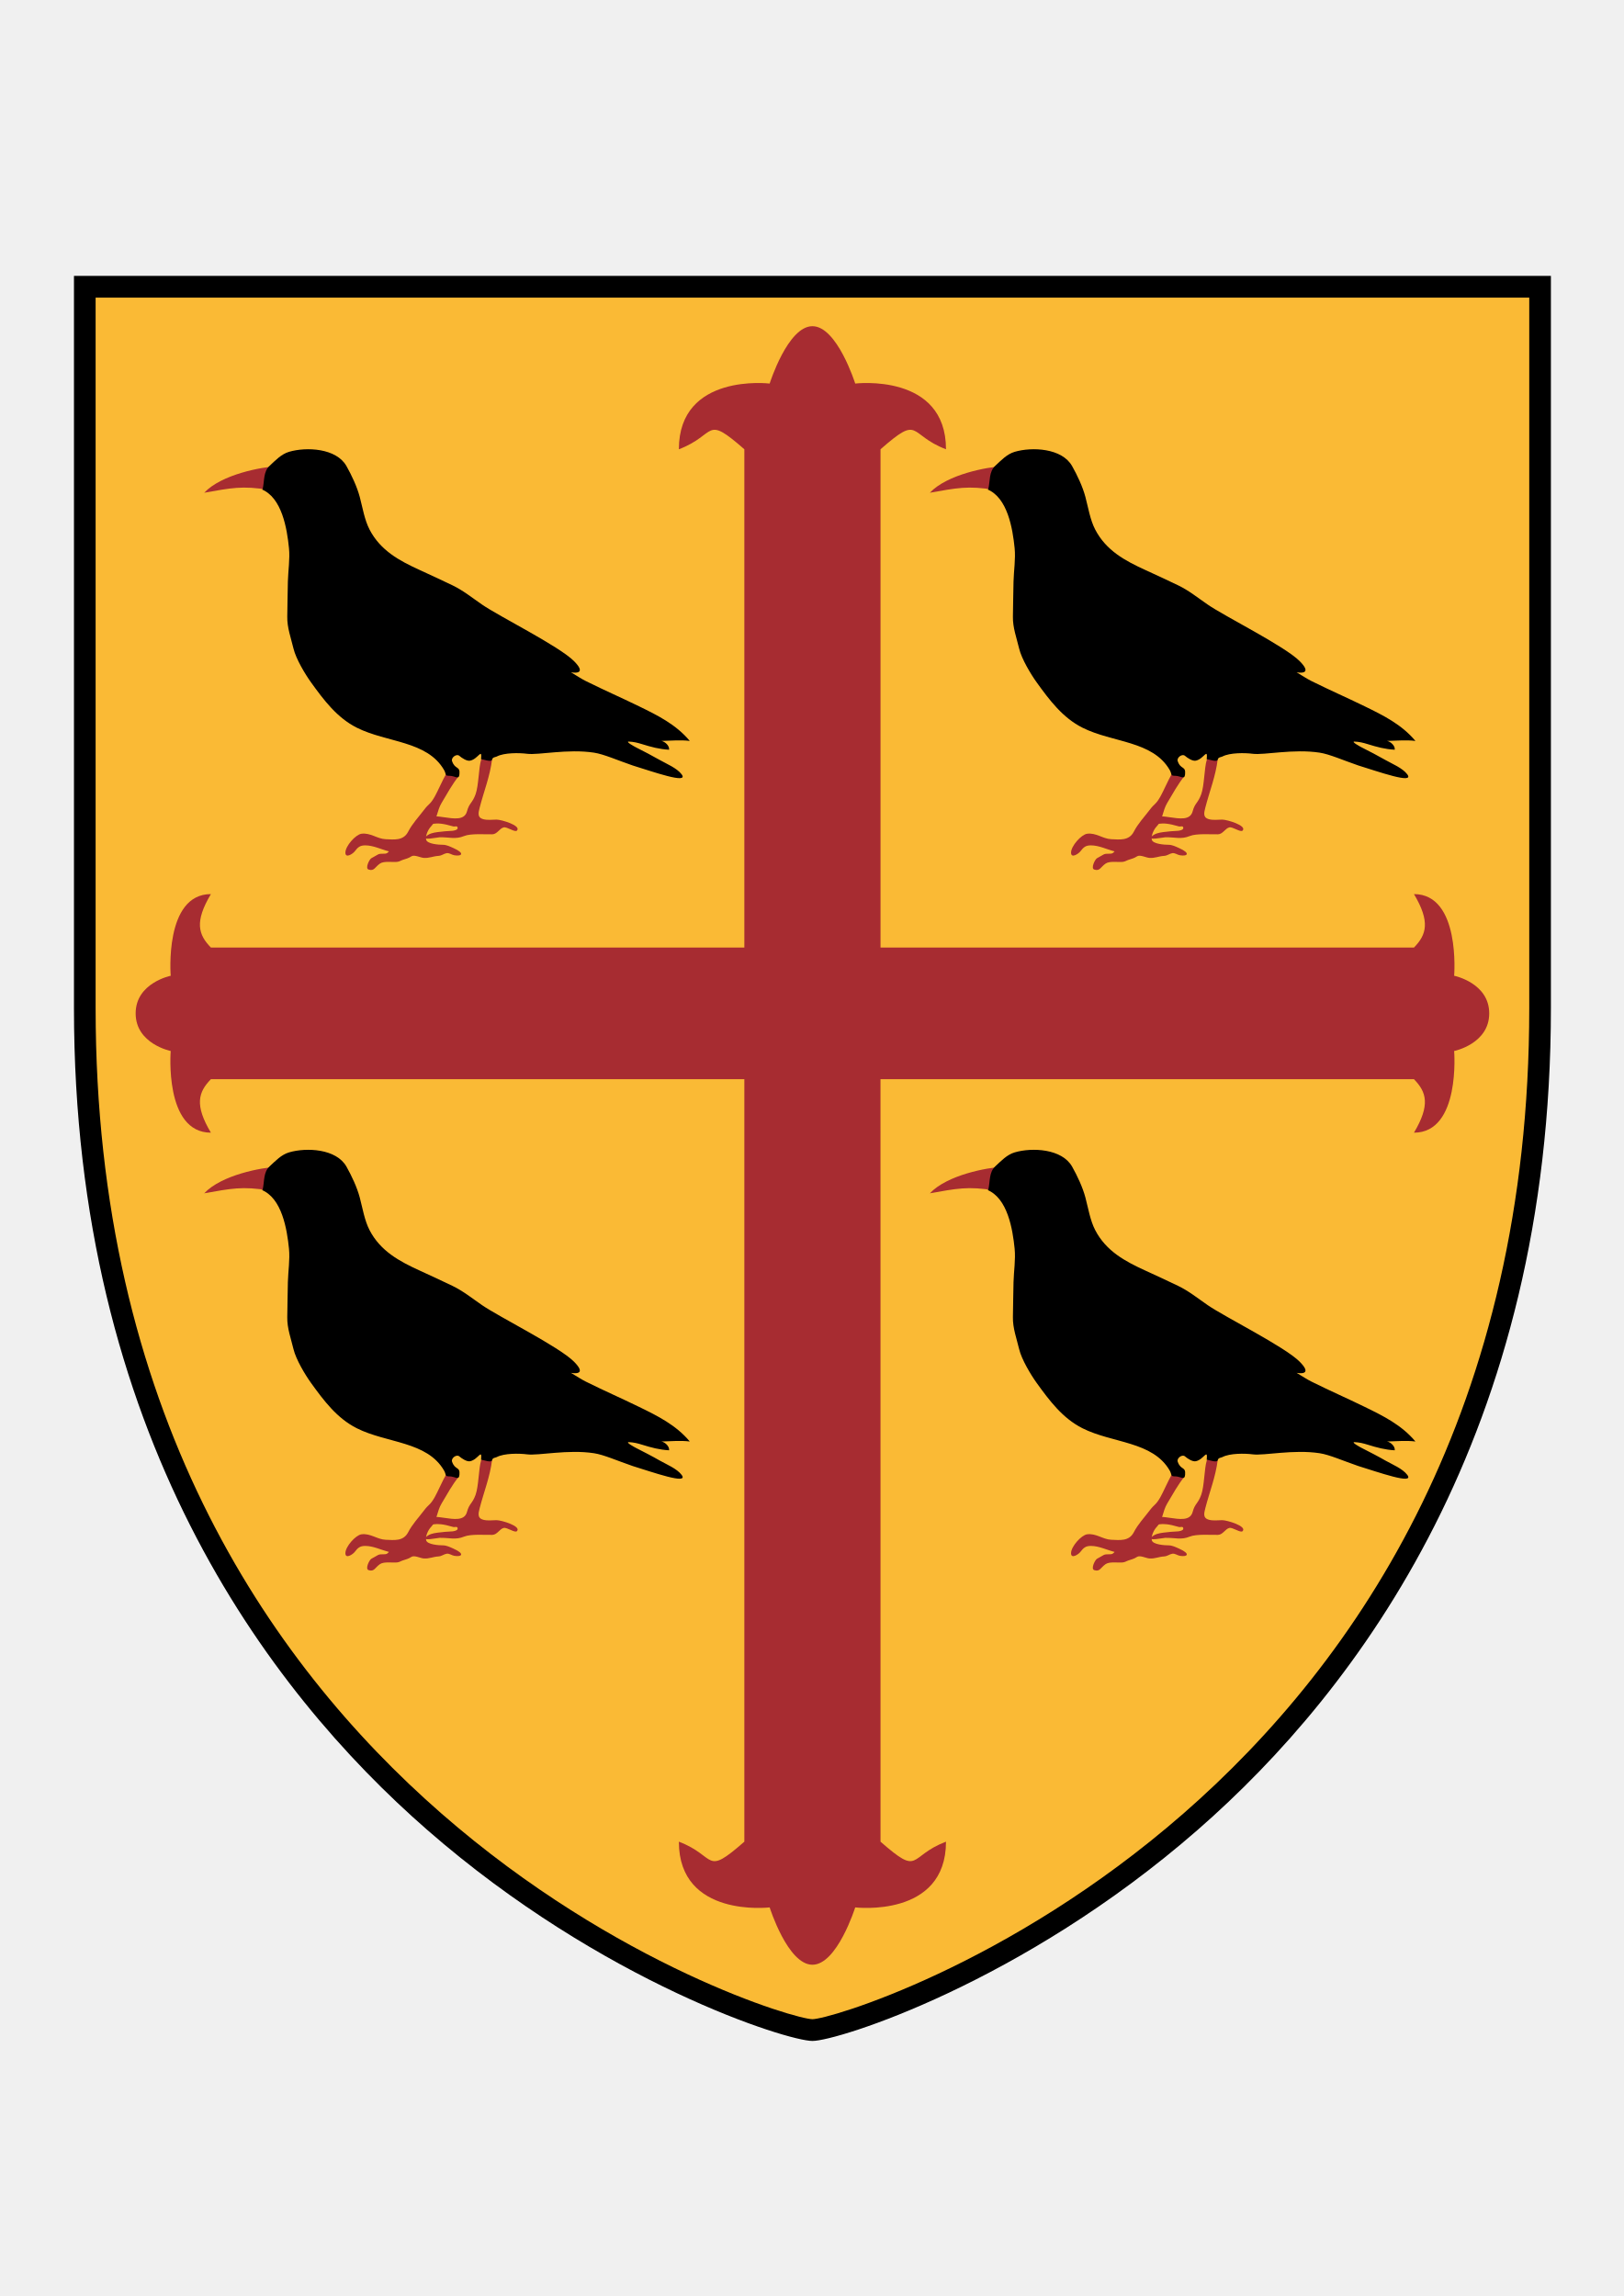
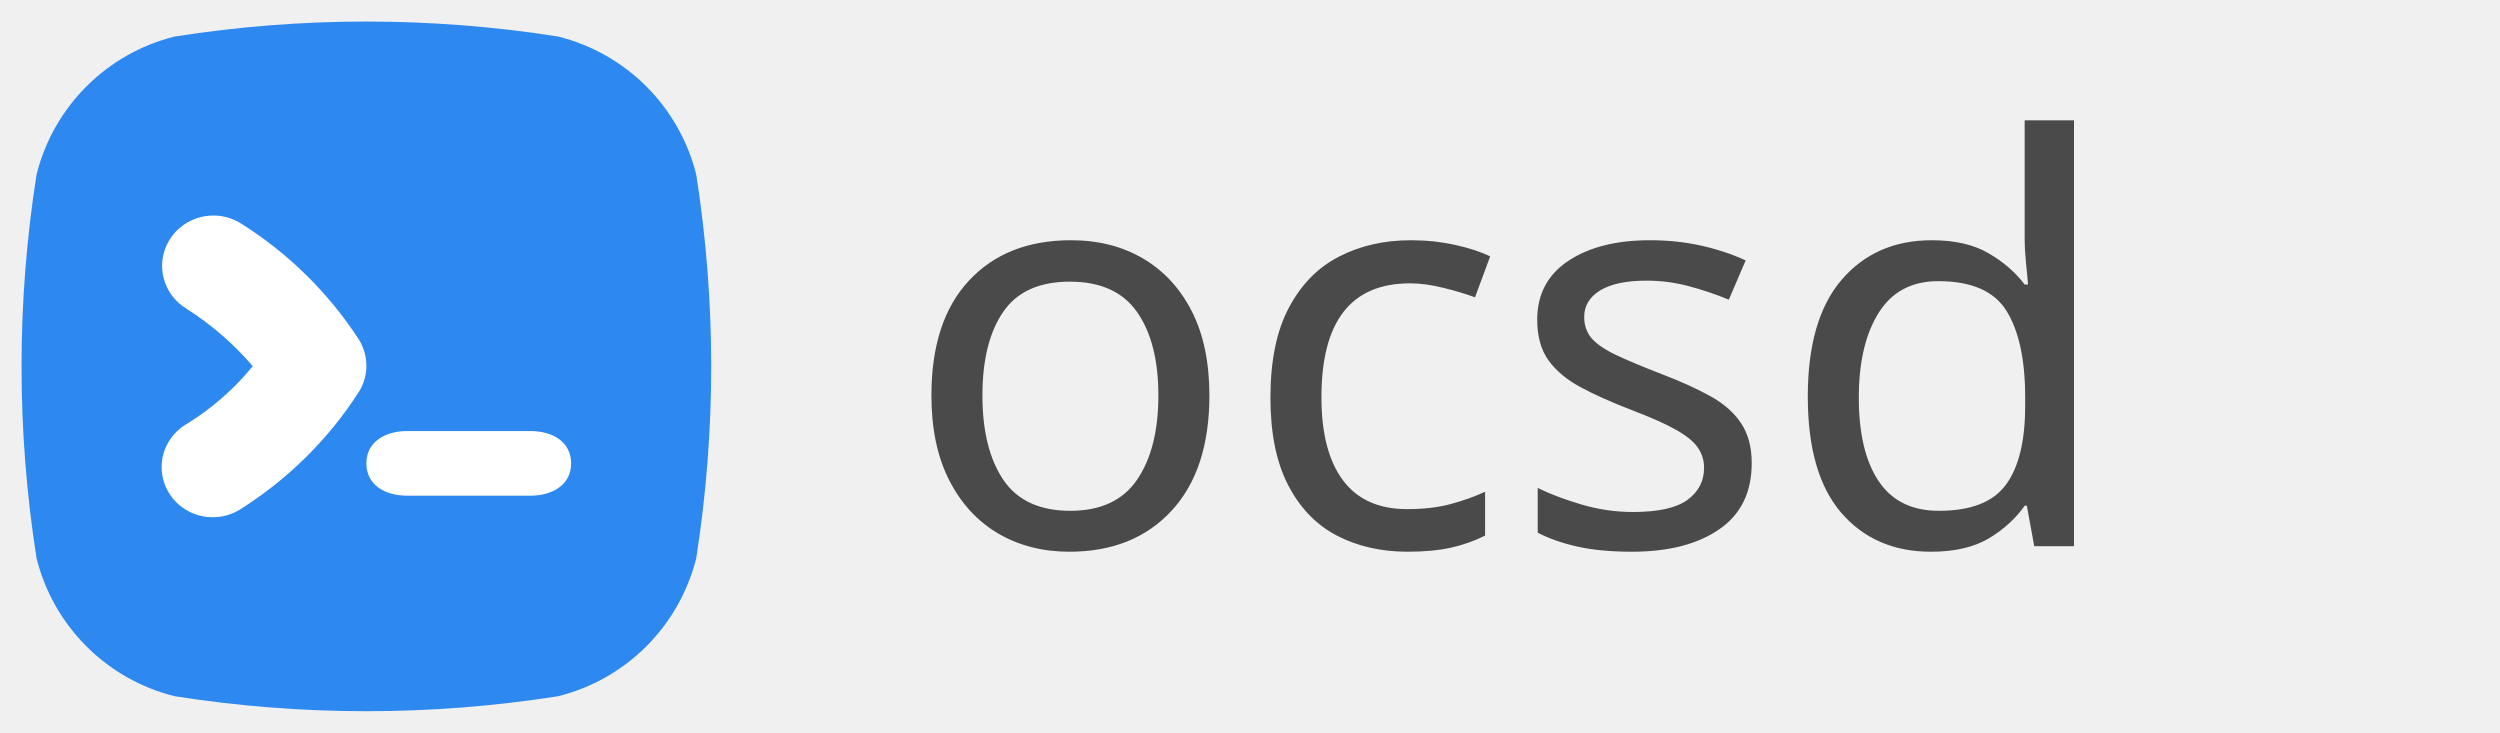
- <svg xmlns="http://www.w3.org/2000/svg" viewBox="0 0 793.707 1122.52" height="1122.52" width="793.707" xml:space="preserve" id="svg2" version="1.1">
-   <defs id="defs6">
-     <clipPath id="clipPath18" clipPathUnits="userSpaceOnUse">
-       <path id="path16" d="M 0,841.89 H 595.28 V 0 H 0 Z" />
-     </clipPath>
+ <svg xmlns="http://www.w3.org/2000/svg" version="1.1" viewBox="0 0 232 68" width="232" height="68">
+   <defs>
+     <font-face font-family="Arial Rounded MT Bold" font-size="52" panose-1="2 15 7 4 3 5 4 3 2 4" units-per-em="1000" underline-position="-100.098" underline-thickness="49.805" slope="0" x-height="529.785" cap-height="728.027" ascent="946.289" descent="-210.938" font-weight="400">
+       <font-face-src>
+         <font-face-name name="ArialRoundedMTBold" />
+       </font-face-src>
+     </font-face>
  </defs>
-   <g transform="matrix(1.333333,0,0,-1.333333,0,1122.52)" id="g10">
-     <g id="g12">
-       <g clip-path="url(#clipPath18)" id="g14">
-         <g transform="translate(27.6182,740.2275)" id="g20">
-           <path id="path22" style="fill:#000000;fill-opacity:1;fill-rule:evenodd;stroke:none" d="m 0,0 v -268.021 c 0,-155.391 70.35,-249.424 129.367,-300.946 64.371,-56.201 131.975,-77.234 140.867,-77.234 8.891,0 76.496,21.033 140.87,77.234 59.013,51.522 129.363,145.555 129.363,300.946 V 0 Z" />
+   <g id="Canvas_1" fill="none" stroke-opacity="1" fill-opacity="1" stroke="none" stroke-dasharray="none">
+     <g id="Canvas_1: Layer 1">
+       <g id="Group_2">
+         <g id="Group_3">
+           <g id="Group_6">
+             <g id="Graphic_9">
+               <path d="M 64.611 16.202 C 63.036 9.892 58.109 4.965 51.799 3.391 C 40.006 1.536 27.996 1.536 16.203 3.391 C 9.892 4.965 4.965 9.892 3.391 16.202 C 1.536 27.995 1.536 40.005 3.391 51.798 C 4.965 58.108 9.892 63.035 16.203 64.609 C 27.996 66.464 40.006 66.464 51.799 64.609 C 58.109 63.035 63.036 58.108 64.611 51.798 C 66.463 40.005 66.463 27.995 64.611 16.202 Z" fill="#2d89ef" />
+             </g>
+             <g id="Graphic_8">
+               <path d="M 33.327 36.329 C 30.5 40.745 26.713 44.492 22.237 47.302 C 20.783 48.187 18.956 48.234 17.457 47.425 C 15.958 46.616 15.019 45.077 15 43.397 C 14.982 41.718 15.886 40.158 17.367 39.318 C 19.686 37.886 21.744 36.082 23.455 33.98 C 21.7 31.933 19.649 30.149 17.367 28.686 C 15.109 27.365 14.369 24.498 15.714 22.281 C 17.059 20.065 19.98 19.338 22.237 20.659 C 26.704 23.444 30.49 27.161 33.327 31.547 C 34.224 33.019 34.224 34.857 33.327 36.329 Z" fill="white" />
+             </g>
+             <g id="Graphic_7">
+               <path d="M 49.2 46 L 37.8 46 C 35.689 46 34 44.98 34 43 C 34 41.02 35.71 40 37.8 40 L 49.2 40 C 51.311 40 53 41.02 53 43 C 53 44.98 51.29 46 49.2 46 Z" fill="white" />
+             </g>
+           </g>
        </g>
-         <g transform="translate(27.6182,740.2275)" id="g24">
-           <path id="path26" style="fill:none;stroke:#000000;stroke-width:1;stroke-linecap:butt;stroke-linejoin:miter;stroke-miterlimit:4;stroke-dasharray:none;stroke-opacity:1" d="m 0,0 v -268.021 c 0,-155.391 70.35,-249.424 129.367,-300.946 64.371,-56.201 131.975,-77.234 140.867,-77.234 8.891,0 76.496,21.033 140.87,77.234 59.013,51.522 129.363,145.555 129.363,300.946 V 0 Z" />
-         </g>
-         <g transform="translate(34.5557,733.2588)" id="g28">
-           <path id="path30" style="fill:#faba35;fill-opacity:1;fill-rule:evenodd;stroke:none" d="m 0,0 v -261.053 c 0,-293.556 250.85,-371.211 263.297,-371.211 12.447,0 263.297,77.655 263.297,371.211 V 0 Z" />
-         </g>
-         <g transform="translate(34.5557,733.2588)" id="g32">
-           <path id="path34" style="fill:none;stroke:#000000;stroke-width:1;stroke-linecap:butt;stroke-linejoin:miter;stroke-miterlimit:4;stroke-dasharray:none;stroke-opacity:1" d="m 0,0 v -261.053 c 0,-293.556 250.85,-371.211 263.297,-371.211 12.447,0 263.297,77.655 263.297,371.211 V 0 Z" />
-         </g>
-         <g transform="translate(322.8018,446.1729)" id="g36">
-           <path id="path38" style="fill:#a72c31;fill-opacity:1;fill-rule:nonzero;stroke:none" d="m 0,0 h 195.582 c 4.598,-4.717 6.055,-9.426 0,-19.609 17.176,0 14.729,29.951 14.729,29.951 0,0 12.859,2.601 12.859,13.791 0,11.197 -12.859,13.793 -12.859,13.793 0,0 2.447,29.949 -14.729,29.949 6.055,-10.174 4.598,-14.885 0,-19.607 L 0.01,48.27 v 182.709 c 14.81,12.953 9.926,5.361 24.004,0 0,28.111 -33.282,24.101 -33.282,24.101 0,0 -6.628,21.027 -15.681,21.027 -9.059,0 -15.68,-21.027 -15.68,-21.027 0,0 -33.289,4.01 -33.289,-24.101 14.084,5.357 9.191,12.953 24.008,0 V 48.27 h -195.572 c -4.602,4.72 -6.069,9.429 0,19.605 -17.184,0 -14.733,-29.949 -14.733,-29.949 0,0 -12.855,-2.596 -12.855,-13.791 0,-11.192 12.855,-13.793 12.855,-13.793 0,0 -2.451,-29.951 14.733,-29.951 -6.069,10.183 -4.602,14.892 0,19.609 H -49.91 v -279.582 c -14.817,-12.957 -9.924,-5.357 -24.008,0 0,-28.111 33.289,-24.102 33.289,-24.102 0,0 6.621,-21.023 15.68,-21.023 9.053,0 15.681,21.023 15.681,21.023 0,0 33.282,-4 33.282,24.102 -14.078,-5.35 -9.194,-12.951 -24.004,0 C 0.01,-279.582 0.01,0 0,0" />
-         </g>
-         <g transform="translate(98.7119,662.2432)" id="g40">
-           <path id="path42" style="fill:#a72c31;fill-opacity:1;fill-rule:nonzero;stroke:none" d="M 0,0 C -9.961,1.65 -13.994,0.701 -23.842,-1.027 -17.451,5.748 -2.697,8.438 2.85,8.691 0.963,6.451 0.803,2.955 0,0" />
-         </g>
-         <g transform="translate(168.292,557.4131)" id="g44">
-           <path id="path46" style="fill:#a72c31;fill-opacity:1;fill-rule:nonzero;stroke:none" d="m 0,0 c -2.486,-3.014 -4.361,-6.551 -6.393,-9.924 -1.773,-2.953 -1.586,-6.195 -3.904,-8.654 -1.062,-1.123 -2.111,-3.445 -1.752,-4.865 0.391,-1.575 4.74,-1.842 6.098,-1.842 1.387,0 2.615,-0.639 3.867,-1.19 4.402,-1.955 3.08,-3.121 0.326,-2.65 -0.916,0.15 -1.816,0.932 -2.795,0.766 -1.076,-0.178 -1.713,-0.914 -3.029,-0.998 -2.018,-0.129 -3.332,-0.881 -5.356,-0.737 -1.21,0.076 -3.468,1.285 -4.529,0.573 -0.978,-0.667 -2.047,-0.944 -3.146,-1.293 -0.821,-0.268 -1.194,-0.641 -2.116,-0.737 -1.734,-0.179 -4.779,0.397 -6.265,-0.627 -1.863,-1.269 -2.08,-2.886 -4.182,-2.183 -1.322,0.443 0.278,3.715 1.016,4.144 0.808,0.477 1.619,0.946 2.453,1.381 1.047,0.537 2.398,0.022 3.277,0.477 0.241,0.13 0.539,0.433 0.725,0.656 -2.879,0.73 -5.725,2.203 -8.684,2.203 -1.908,0 -2.685,-0.654 -3.922,-2.273 -0.539,-0.704 -3.353,-2.707 -3.353,-0.383 0,2.429 3.756,6.605 5.869,6.912 3.297,0.459 5.768,-1.863 8.852,-1.992 3.093,-0.123 6.537,-0.651 8.297,2.761 1.521,2.959 3.751,5.268 5.734,7.893 2.01,2.658 2.209,1.848 4.004,4.975 0.887,1.535 3.187,6.685 4.054,8.066 C -4.398,1.176 -0.885,0 0,0" />
-         </g>
-         <g transform="translate(176.3799,563.2412)" id="g48">
-           <path id="path50" style="fill:#a72c31;fill-opacity:1;fill-rule:nonzero;stroke:none" d="m 0,0 c -0.916,-3.016 -0.871,-9.352 -2.023,-12.582 -1.213,-3.361 -2.288,-3.08 -3.153,-6.281 -1.803,-6.709 -15.652,2.705 -16.23,-5.049 3.633,-0.281 3.472,1.816 11.209,-0.469 0.551,-0.164 1.674,0.445 1.59,-0.683 -0.049,-0.629 -1.487,-0.899 -1.905,-0.922 -1.818,-0.082 -3.64,-0.231 -5.451,-0.477 -1.713,-0.244 -3.1,-0.496 -4.402,-1.746 -1.473,-1.406 4.517,-0.17 5.123,-0.154 3.58,0.092 5.81,-0.869 9.017,0.457 2.436,1.008 7.842,0.57 10.342,0.633 1.811,0.056 2.633,2.169 4.17,2.543 1.231,0.292 4.127,-1.95 4.858,-1.168 1.697,1.8 -5.686,4.017 -7.481,4.017 -1.707,0 -3.223,-0.285 -4.896,0.156 -2.227,0.596 -1.778,2.33 -1.291,4.246 1.564,6.063 3.793,11.487 4.56,17.803 C 2.691,0.396 2.994,1.316 1.541,1.389 1.541,1.199 0,0.182 0,0" />
-         </g>
-         <g transform="translate(95.7725,662.5244)" id="g52">
-           <path id="path54" style="fill:#000000;fill-opacity:1;fill-rule:nonzero;stroke:none" d="m 0,0 c 7.607,-2.975 9.459,-14.523 10.174,-21.641 0.396,-3.963 -0.307,-8.226 -0.406,-12.205 -0.112,-4.293 -0.137,-8.588 -0.223,-12.888 -0.086,-4.022 1.359,-7.832 2.285,-11.727 0.906,-3.764 4.248,-9.361 6.44,-12.402 4.722,-6.541 9.517,-12.946 16.779,-16.602 11.023,-5.539 25.769,-4.734 31.984,-15.521 0.922,-1.594 0.076,-2.125 2.074,-2.125 1.844,0 3.35,-1.577 3.557,0.548 0.315,3.233 -1.607,1.59 -2.707,4.856 -0.432,1.283 1.656,2.809 2.656,1.937 0.94,-0.806 2.774,-2.043 3.998,-1.775 2.993,0.633 4.399,4.957 3.985,0.465 0.488,0.248 3.701,-1.26 4.025,-0.086 0.26,0.967 1.154,0.84 1.723,1.135 2.72,1.439 8.228,1.377 11.144,1 4.252,-0.532 14.846,1.885 24.489,0.418 3.652,-0.553 8.652,-2.801 14.183,-4.694 7.147,-2.197 20.838,-7.064 17.951,-3.24 -1.744,2.305 -5.5,3.815 -7.941,5.207 -2.881,1.652 -5.85,3.174 -8.801,4.676 -0.256,0.127 -4.078,2.174 -2.564,2.107 1.781,-0.086 3.068,-0.396 4.769,-0.922 3.492,-1.082 6.344,-1.859 9.953,-2.066 0.186,1.492 -1.529,2.992 -2.824,3.229 3.418,0.064 7.016,0.433 10.41,0 -5.058,6.045 -11.797,9.38 -18.613,12.701 -7.676,3.736 -11.68,5.383 -19.541,9.273 -3.049,1.508 -7.297,4.844 -9.83,5.039 -4.287,0.317 13.66,-5.922 5.545,2.246 -5.49,5.52 -27.424,16.385 -33.742,20.754 -3.561,2.457 -6.996,5.223 -10.879,7.074 -3.989,1.915 -7.989,3.778 -12.014,5.612 -7.396,3.381 -14.324,7.109 -18.318,14.785 -1.848,3.539 -2.575,8.115 -3.604,11.988 C 35.084,1.002 33.191,4.98 31.281,8.41 27.559,15.107 16.461,15.541 10.211,13.697 7.33,12.848 5.244,10.57 3.104,8.598 0.711,6.404 1.236,3.131 0.504,-0.078" />
-         </g>
-         <g transform="translate(364.7471,662.2432)" id="g56">
-           <path id="path58" style="fill:#a72c31;fill-opacity:1;fill-rule:nonzero;stroke:none" d="M 0,0 C -9.963,1.65 -13.996,0.701 -23.842,-1.027 -17.455,5.748 -2.697,8.438 2.846,8.691 0.965,6.451 0.803,2.955 0,0" />
-         </g>
-         <g transform="translate(434.3271,557.4131)" id="g60">
-           <path id="path62" style="fill:#a72c31;fill-opacity:1;fill-rule:nonzero;stroke:none" d="m 0,0 c -2.486,-3.014 -4.363,-6.551 -6.395,-9.924 -1.769,-2.953 -1.584,-6.195 -3.902,-8.654 -1.062,-1.123 -2.109,-3.445 -1.752,-4.865 0.389,-1.575 4.742,-1.842 6.096,-1.842 1.39,0 2.619,-0.639 3.867,-1.19 4.402,-1.955 3.082,-3.121 0.328,-2.65 -0.918,0.15 -1.816,0.932 -2.795,0.766 -1.076,-0.178 -1.715,-0.914 -3.033,-0.998 -2.016,-0.129 -3.328,-0.881 -5.353,-0.737 -1.209,0.076 -3.467,1.285 -4.53,0.573 -0.978,-0.667 -2.045,-0.944 -3.142,-1.293 -0.821,-0.268 -1.198,-0.641 -2.119,-0.737 -1.735,-0.179 -4.78,0.397 -6.264,-0.627 -1.863,-1.269 -2.08,-2.886 -4.182,-2.183 -1.32,0.443 0.28,3.715 1.016,4.144 0.806,0.477 1.619,0.946 2.453,1.381 1.047,0.537 2.396,0.022 3.277,0.477 0.241,0.13 0.537,0.433 0.723,0.656 -2.879,0.73 -5.725,2.203 -8.682,2.203 -1.91,0 -2.685,-0.654 -3.922,-2.273 -0.539,-0.704 -3.353,-2.707 -3.353,-0.383 0,2.429 3.756,6.605 5.869,6.912 3.297,0.459 5.768,-1.863 8.852,-1.992 3.095,-0.123 6.535,-0.651 8.297,2.761 1.521,2.959 3.75,5.268 5.734,7.893 2.008,2.658 2.207,1.848 4.002,4.975 0.889,1.535 3.189,6.685 4.055,8.066 C -4.4,1.176 -0.887,0 0,0" />
-         </g>
-         <g transform="translate(442.415,563.2412)" id="g64">
-           <path id="path66" style="fill:#a72c31;fill-opacity:1;fill-rule:nonzero;stroke:none" d="m 0,0 c -0.918,-3.016 -0.871,-9.352 -2.025,-12.582 -1.215,-3.361 -2.286,-3.08 -3.153,-6.281 -1.802,-6.709 -15.65,2.705 -16.23,-5.049 3.635,-0.281 3.472,1.816 11.211,-0.469 0.551,-0.164 1.672,0.445 1.59,-0.683 -0.047,-0.629 -1.489,-0.899 -1.907,-0.922 -1.816,-0.082 -3.638,-0.231 -5.451,-0.477 -1.711,-0.244 -3.098,-0.496 -4.4,-1.746 -1.473,-1.406 4.515,-0.17 5.123,-0.154 3.58,0.092 5.808,-0.869 9.017,0.457 2.434,1.008 7.838,0.57 10.342,0.633 1.809,0.056 2.633,2.169 4.168,2.543 1.233,0.292 4.125,-1.95 4.858,-1.168 1.697,1.8 -5.682,4.017 -7.481,4.017 -1.707,0 -3.223,-0.285 -4.896,0.156 -2.225,0.596 -1.776,2.33 -1.289,4.246 C 1.039,-11.416 3.27,-5.992 4.033,0.324 2.689,0.396 2.99,1.316 1.539,1.389 1.539,1.199 0,0.182 0,0" />
-         </g>
-         <g transform="translate(361.8076,662.5244)" id="g68">
-           <path id="path70" style="fill:#000000;fill-opacity:1;fill-rule:nonzero;stroke:none" d="m 0,0 c 7.607,-2.975 9.457,-14.523 10.176,-21.641 0.394,-3.963 -0.311,-8.226 -0.408,-12.205 -0.112,-4.293 -0.139,-8.588 -0.223,-12.888 -0.088,-4.022 1.359,-7.832 2.285,-11.727 0.904,-3.764 4.248,-9.361 6.44,-12.402 4.724,-6.541 9.517,-12.946 16.777,-16.602 11.023,-5.539 25.771,-4.734 31.988,-15.521 0.922,-1.594 0.074,-2.125 2.072,-2.125 1.844,0 3.346,-1.577 3.555,0.548 0.317,3.233 -1.607,1.59 -2.707,4.856 -0.432,1.283 1.654,2.809 2.656,1.937 0.942,-0.806 2.778,-2.043 4,-1.775 2.991,0.633 4.397,4.957 3.983,0.465 0.492,0.248 3.699,-1.26 4.025,-0.086 0.264,0.967 1.154,0.84 1.725,1.135 2.72,1.439 8.228,1.377 11.144,1 4.25,-0.532 14.848,1.885 24.491,0.418 3.648,-0.553 8.65,-2.801 14.181,-4.694 7.143,-2.197 20.838,-7.064 17.949,-3.24 -1.742,2.305 -5.498,3.815 -7.941,5.207 -2.879,1.652 -5.85,3.174 -8.799,4.676 -0.254,0.127 -4.078,2.174 -2.568,2.107 1.785,-0.086 3.07,-0.396 4.775,-0.922 3.49,-1.082 6.342,-1.859 9.949,-2.066 0.19,1.492 -1.531,2.992 -2.824,3.229 3.418,0.064 7.02,0.433 10.412,0 -5.056,6.045 -11.797,9.38 -18.613,12.701 -7.676,3.736 -11.682,5.383 -19.545,9.273 -3.045,1.508 -7.291,4.844 -9.826,5.039 -4.289,0.317 13.66,-5.922 5.543,2.246 -5.488,5.52 -27.426,16.385 -33.738,20.754 -3.567,2.457 -6.996,5.223 -10.881,7.074 -3.987,1.915 -7.989,3.778 -12.012,5.612 -7.398,3.381 -14.324,7.109 -18.32,14.785 -1.85,3.539 -2.575,8.115 -3.604,11.988 C 35.084,1.002 33.193,4.98 31.277,8.41 27.561,15.107 16.463,15.541 10.213,13.697 7.33,12.848 5.244,10.57 3.102,8.598 0.709,6.404 1.238,3.131 0.5,-0.078" />
-         </g>
-         <g transform="translate(98.7119,405.3643)" id="g72">
-           <path id="path74" style="fill:#a72c31;fill-opacity:1;fill-rule:nonzero;stroke:none" d="M 0,0 C -9.961,1.65 -13.994,0.701 -23.842,-1.027 -17.451,5.746 -2.697,8.436 2.85,8.689 0.963,6.449 0.803,2.955 0,0" />
-         </g>
-         <g transform="translate(168.292,300.5303)" id="g76">
-           <path id="path78" style="fill:#a72c31;fill-opacity:1;fill-rule:nonzero;stroke:none" d="m 0,0 c -2.486,-3.01 -4.361,-6.547 -6.393,-9.92 -1.773,-2.953 -1.586,-6.199 -3.904,-8.656 -1.062,-1.121 -2.111,-3.444 -1.752,-4.865 0.391,-1.575 4.74,-1.842 6.098,-1.842 1.387,0 2.615,-0.641 3.867,-1.19 4.402,-1.953 3.08,-3.119 0.326,-2.65 -0.916,0.152 -1.816,0.934 -2.795,0.766 -1.076,-0.178 -1.713,-0.913 -3.029,-0.997 -2.018,-0.13 -3.332,-0.88 -5.356,-0.738 -1.21,0.078 -3.468,1.285 -4.529,0.574 -0.978,-0.668 -2.047,-0.943 -3.146,-1.296 -0.821,-0.264 -1.194,-0.639 -2.116,-0.733 -1.734,-0.18 -4.779,0.395 -6.265,-0.627 -1.863,-1.271 -2.08,-2.889 -4.182,-2.187 -1.322,0.445 0.278,3.716 1.016,4.148 0.808,0.475 1.619,0.943 2.453,1.379 1.047,0.537 2.398,0.023 3.277,0.477 0.241,0.13 0.539,0.433 0.725,0.658 -2.879,0.728 -5.725,2.203 -8.684,2.203 -1.908,0 -2.685,-0.654 -3.922,-2.275 -0.539,-0.702 -3.353,-2.708 -3.353,-0.381 0,2.427 3.756,6.605 5.869,6.912 3.297,0.459 5.768,-1.865 8.852,-1.994 3.093,-0.123 6.537,-0.649 8.297,2.763 1.521,2.957 3.751,5.266 5.734,7.893 2.01,2.658 2.209,1.846 4.004,4.973 0.887,1.537 3.187,6.687 4.054,8.066 C -4.398,1.178 -0.885,0 0,0" />
-         </g>
-         <g transform="translate(176.3799,306.3604)" id="g80">
-           <path id="path82" style="fill:#a72c31;fill-opacity:1;fill-rule:nonzero;stroke:none" d="m 0,0 c -0.916,-3.016 -0.871,-9.352 -2.023,-12.582 -1.213,-3.361 -2.288,-3.08 -3.153,-6.281 -1.803,-6.711 -15.652,2.705 -16.23,-5.047 3.633,-0.281 3.472,1.812 11.209,-0.473 0.551,-0.162 1.674,0.447 1.59,-0.681 -0.049,-0.627 -1.487,-0.899 -1.905,-0.922 -1.818,-0.084 -3.64,-0.233 -5.451,-0.479 -1.713,-0.242 -3.1,-0.492 -4.402,-1.742 -1.473,-1.406 4.517,-0.172 5.123,-0.158 3.58,0.094 5.81,-0.867 9.017,0.459 2.436,1.01 7.842,0.57 10.342,0.633 1.811,0.056 2.633,2.169 4.17,2.543 1.231,0.292 4.127,-1.948 4.858,-1.168 1.697,1.8 -5.686,4.017 -7.481,4.017 -1.707,0 -3.223,-0.285 -4.896,0.156 -2.227,0.596 -1.778,2.33 -1.291,4.248 1.564,6.061 3.793,11.485 4.56,17.803 C 2.691,0.396 2.994,1.316 1.541,1.389 1.541,1.201 0,0.184 0,0" />
-         </g>
-         <g transform="translate(95.7725,405.6436)" id="g84">
-           <path id="path86" style="fill:#000000;fill-opacity:1;fill-rule:nonzero;stroke:none" d="m 0,0 c 7.607,-2.977 9.459,-14.523 10.174,-21.641 0.396,-3.963 -0.307,-8.224 -0.406,-12.205 -0.112,-4.293 -0.137,-8.586 -0.223,-12.888 -0.086,-4.022 1.359,-7.832 2.285,-11.727 0.906,-3.764 4.248,-9.361 6.44,-12.402 4.722,-6.541 9.517,-12.944 16.779,-16.602 11.023,-5.539 25.769,-4.732 31.984,-15.519 0.922,-1.596 0.076,-2.129 2.074,-2.129 1.844,0 3.35,-1.575 3.557,0.552 0.315,3.231 -1.607,1.59 -2.707,4.854 -0.432,1.283 1.656,2.809 2.656,1.937 0.94,-0.806 2.774,-2.044 3.998,-1.775 2.993,0.633 4.399,4.957 3.985,0.465 0.488,0.248 3.701,-1.258 4.025,-0.086 0.26,0.967 1.154,0.84 1.723,1.135 2.72,1.439 8.228,1.377 11.144,1 4.252,-0.53 14.846,1.885 24.489,0.418 3.652,-0.551 8.652,-2.803 14.183,-4.694 7.147,-2.197 20.838,-7.064 17.951,-3.24 -1.744,2.303 -5.5,3.815 -7.941,5.205 -2.881,1.656 -5.85,3.176 -8.801,4.678 -0.256,0.127 -4.078,2.174 -2.564,2.109 1.781,-0.088 3.068,-0.398 4.769,-0.922 3.492,-1.082 6.344,-1.859 9.953,-2.068 0.186,1.492 -1.529,2.992 -2.824,3.229 3.418,0.066 7.016,0.433 10.41,0 -5.058,6.045 -11.797,9.38 -18.613,12.701 -7.676,3.736 -11.68,5.385 -19.541,9.275 -3.049,1.508 -7.297,4.842 -9.83,5.037 -4.287,0.319 13.66,-5.922 5.545,2.246 -5.49,5.522 -27.424,16.383 -33.742,20.754 -3.561,2.457 -6.996,5.223 -10.879,7.074 -3.989,1.916 -7.989,3.78 -12.014,5.614 -7.396,3.379 -14.324,7.109 -18.318,14.783 -1.848,3.539 -2.575,8.115 -3.604,11.988 -1.033,3.846 -2.926,7.823 -4.836,11.254 -3.722,6.699 -14.82,7.131 -21.07,5.289 C 7.33,12.848 5.244,10.57 3.104,8.6 0.711,6.404 1.236,3.129 0.504,-0.078" />
-         </g>
-         <g transform="translate(364.7471,405.3643)" id="g88">
-           <path id="path90" style="fill:#a72c31;fill-opacity:1;fill-rule:nonzero;stroke:none" d="M 0,0 C -9.957,1.65 -13.996,0.701 -23.842,-1.027 -17.449,5.746 -2.697,8.436 2.852,8.689 0.965,6.449 0.803,2.955 0,0" />
-         </g>
-         <g transform="translate(434.3271,300.5303)" id="g92">
-           <path id="path94" style="fill:#a72c31;fill-opacity:1;fill-rule:nonzero;stroke:none" d="m 0,0 c -2.486,-3.01 -4.359,-6.547 -6.395,-9.92 -1.769,-2.953 -1.584,-6.199 -3.902,-8.656 -1.062,-1.121 -2.109,-3.444 -1.752,-4.865 0.389,-1.575 4.742,-1.842 6.096,-1.842 1.39,0 2.619,-0.641 3.871,-1.19 4.398,-1.953 3.078,-3.119 0.324,-2.65 -0.914,0.152 -1.816,0.934 -2.795,0.766 -1.076,-0.178 -1.711,-0.913 -3.027,-0.997 -2.022,-0.13 -3.334,-0.88 -5.359,-0.738 -1.209,0.078 -3.467,1.285 -4.526,0.574 -0.976,-0.668 -2.049,-0.943 -3.146,-1.296 -0.821,-0.264 -1.198,-0.639 -2.116,-0.733 -1.738,-0.18 -4.779,0.395 -6.267,-0.627 -1.863,-1.271 -2.08,-2.889 -4.182,-2.187 -1.32,0.445 0.28,3.716 1.016,4.148 0.806,0.475 1.619,0.943 2.453,1.379 1.047,0.537 2.396,0.023 3.277,0.477 0.241,0.13 0.537,0.433 0.729,0.658 -2.885,0.728 -5.727,2.203 -8.688,2.203 -1.906,0 -2.685,-0.654 -3.922,-2.275 -0.539,-0.702 -3.353,-2.708 -3.353,-0.381 0,2.427 3.756,6.605 5.869,6.912 3.297,0.459 5.768,-1.865 8.852,-1.994 3.095,-0.123 6.535,-0.649 8.297,2.763 1.521,2.957 3.75,5.266 5.734,7.893 2.008,2.658 2.211,1.846 4.006,4.973 0.885,1.537 3.185,6.687 4.051,8.066 C -4.396,1.178 -0.881,0 0,0" />
-         </g>
-         <g transform="translate(442.415,306.3604)" id="g96">
-           <path id="path98" style="fill:#a72c31;fill-opacity:1;fill-rule:nonzero;stroke:none" d="m 0,0 c -0.918,-3.016 -0.871,-9.352 -2.025,-12.582 -1.209,-3.361 -2.286,-3.08 -3.147,-6.281 -1.805,-6.711 -15.656,2.705 -16.236,-5.047 3.635,-0.281 3.472,1.812 11.211,-0.473 0.551,-0.162 1.672,0.447 1.59,-0.681 -0.047,-0.627 -1.485,-0.899 -1.907,-0.922 -1.816,-0.084 -3.638,-0.233 -5.451,-0.479 -1.711,-0.242 -3.098,-0.492 -4.4,-1.742 -1.473,-1.406 4.515,-0.172 5.123,-0.158 3.58,0.094 5.808,-0.867 9.017,0.459 2.434,1.01 7.844,0.57 10.342,0.633 1.813,0.056 2.633,2.169 4.172,2.543 1.229,0.292 4.127,-1.948 4.854,-1.168 1.703,1.8 -5.682,4.017 -7.477,4.017 -1.707,0 -3.223,-0.285 -4.896,0.156 -2.229,0.596 -1.78,2.33 -1.293,4.248 1.562,6.061 3.793,11.485 4.562,17.803 -1.35,0.07 -1.043,0.99 -2.5,1.063 C 1.539,1.201 0,0.184 0,0" />
-         </g>
-         <g transform="translate(361.8076,405.6436)" id="g100">
-           <path id="path102" style="fill:#000000;fill-opacity:1;fill-rule:nonzero;stroke:none" d="m 0,0 c 7.607,-2.977 9.463,-14.523 10.176,-21.641 0.394,-3.963 -0.307,-8.224 -0.408,-12.205 -0.112,-4.293 -0.139,-8.586 -0.223,-12.888 -0.082,-4.022 1.359,-7.832 2.285,-11.727 0.904,-3.764 4.248,-9.361 6.44,-12.402 4.724,-6.541 9.517,-12.944 16.783,-16.602 11.017,-5.539 25.765,-4.732 31.982,-15.519 0.922,-1.596 0.074,-2.129 2.072,-2.129 1.844,0 3.352,-1.575 3.561,0.552 0.311,3.231 -1.609,1.59 -2.709,4.854 -0.436,1.283 1.656,2.809 2.656,1.937 0.938,-0.806 2.774,-2.044 3.996,-1.775 2.991,0.633 4.401,4.957 3.983,0.465 0.492,0.248 3.705,-1.258 4.029,-0.086 0.26,0.967 1.154,0.84 1.721,1.135 2.72,1.439 8.228,1.377 11.144,1 4.254,-0.53 14.848,1.885 24.491,0.418 3.652,-0.551 8.65,-2.803 14.181,-4.694 7.149,-2.197 20.838,-7.064 17.955,-3.24 -1.748,2.303 -5.504,3.815 -7.947,5.205 -2.879,1.656 -5.846,3.176 -8.799,4.678 -0.254,0.127 -4.078,2.174 -2.562,2.109 1.779,-0.088 3.068,-0.398 4.769,-0.922 3.49,-1.082 6.342,-1.859 9.953,-2.068 0.186,1.492 -1.529,2.992 -2.822,3.229 3.416,0.066 7.014,0.433 10.406,0 -5.056,6.045 -11.797,9.38 -18.613,12.701 -7.676,3.736 -11.678,5.385 -19.539,9.275 -3.051,1.508 -7.297,4.842 -9.832,5.037 -4.285,0.319 13.66,-5.922 5.543,2.246 -5.488,5.522 -27.42,16.383 -33.738,20.754 -3.561,2.457 -6.996,5.223 -10.881,7.074 -3.987,1.916 -7.989,3.78 -12.012,5.614 -7.398,3.379 -14.324,7.109 -18.32,14.783 -1.846,3.539 -2.575,8.115 -3.604,11.988 -1.033,3.846 -2.924,7.823 -4.834,11.254 -3.722,6.699 -14.82,7.131 -21.07,5.289 C 7.33,12.848 5.244,10.57 3.102,8.6 0.715,6.404 1.238,3.129 0.506,-0.078" />
+         <g id="Graphic_10">
+           <text transform="translate(83.57544 1.684211)" fill="#4a4a4a">
+             <tspan font-family="Arial Rounded MT Bold" font-size="52" font-weight="400" fill="#4a4a4a" x="0" y="49">ocsd</tspan>
+           </text>
        </g>
      </g>
    </g>
  </g>
</svg>
